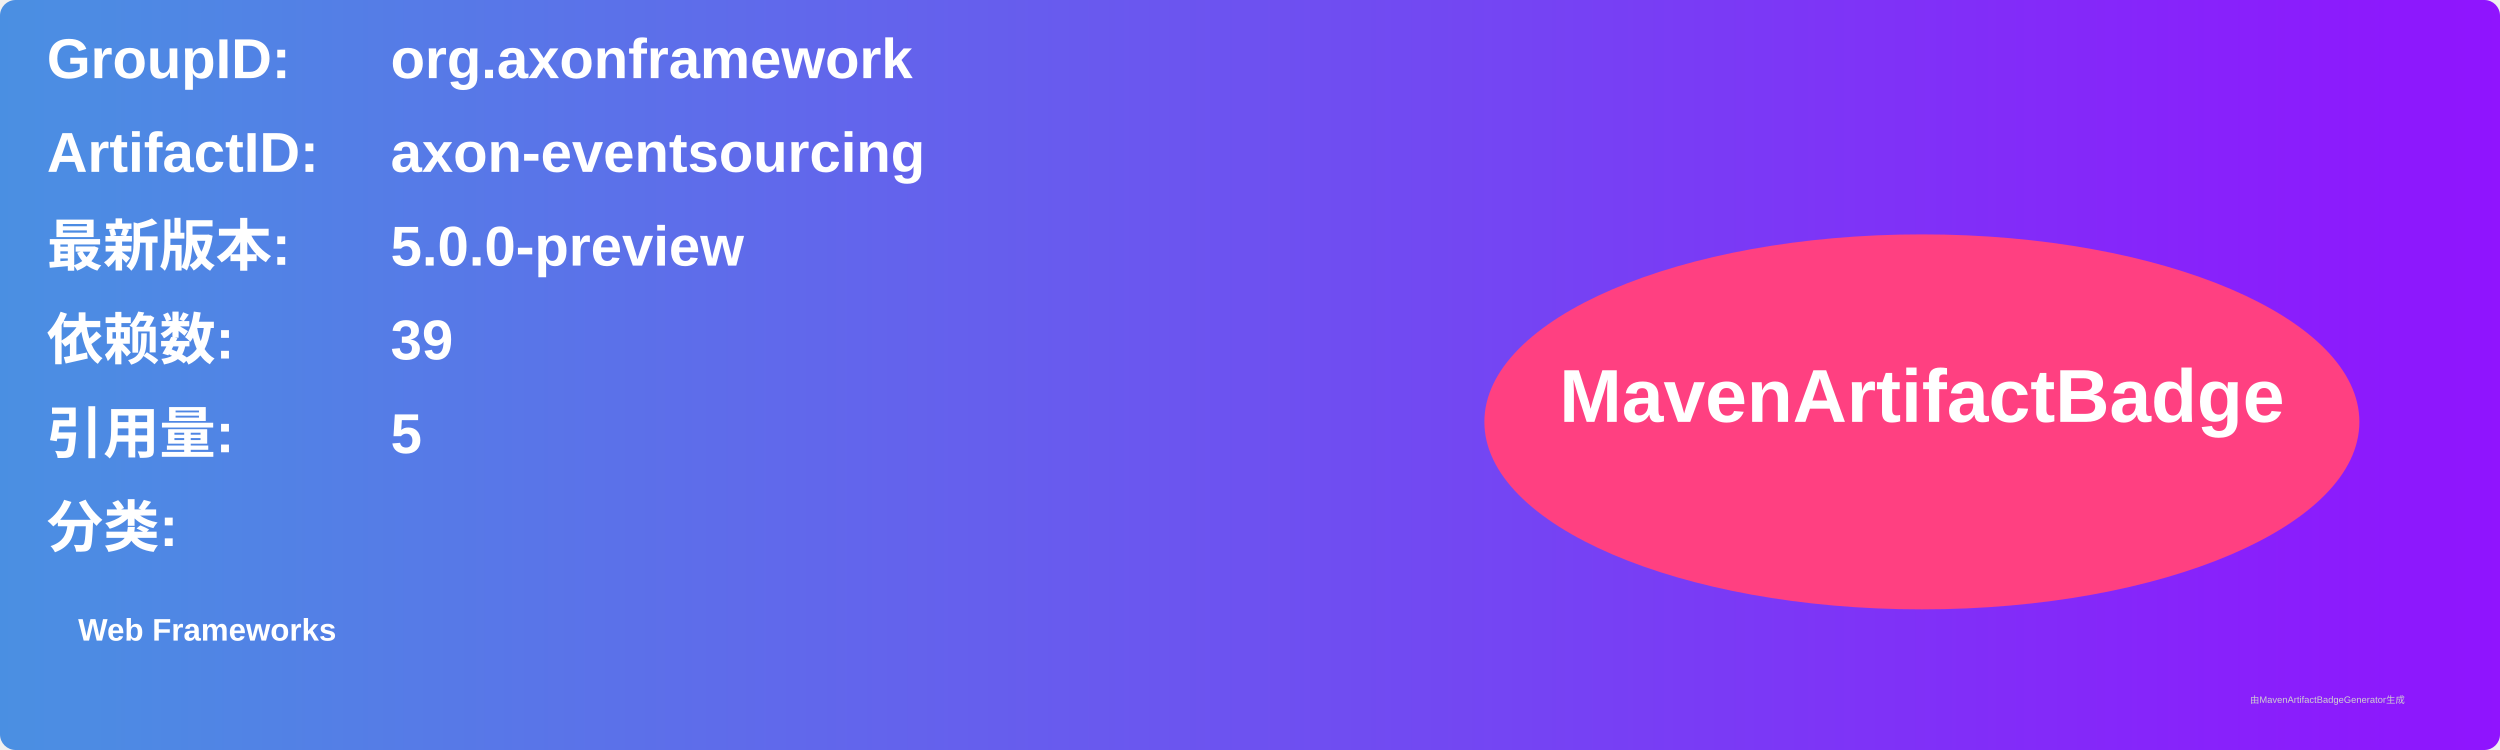
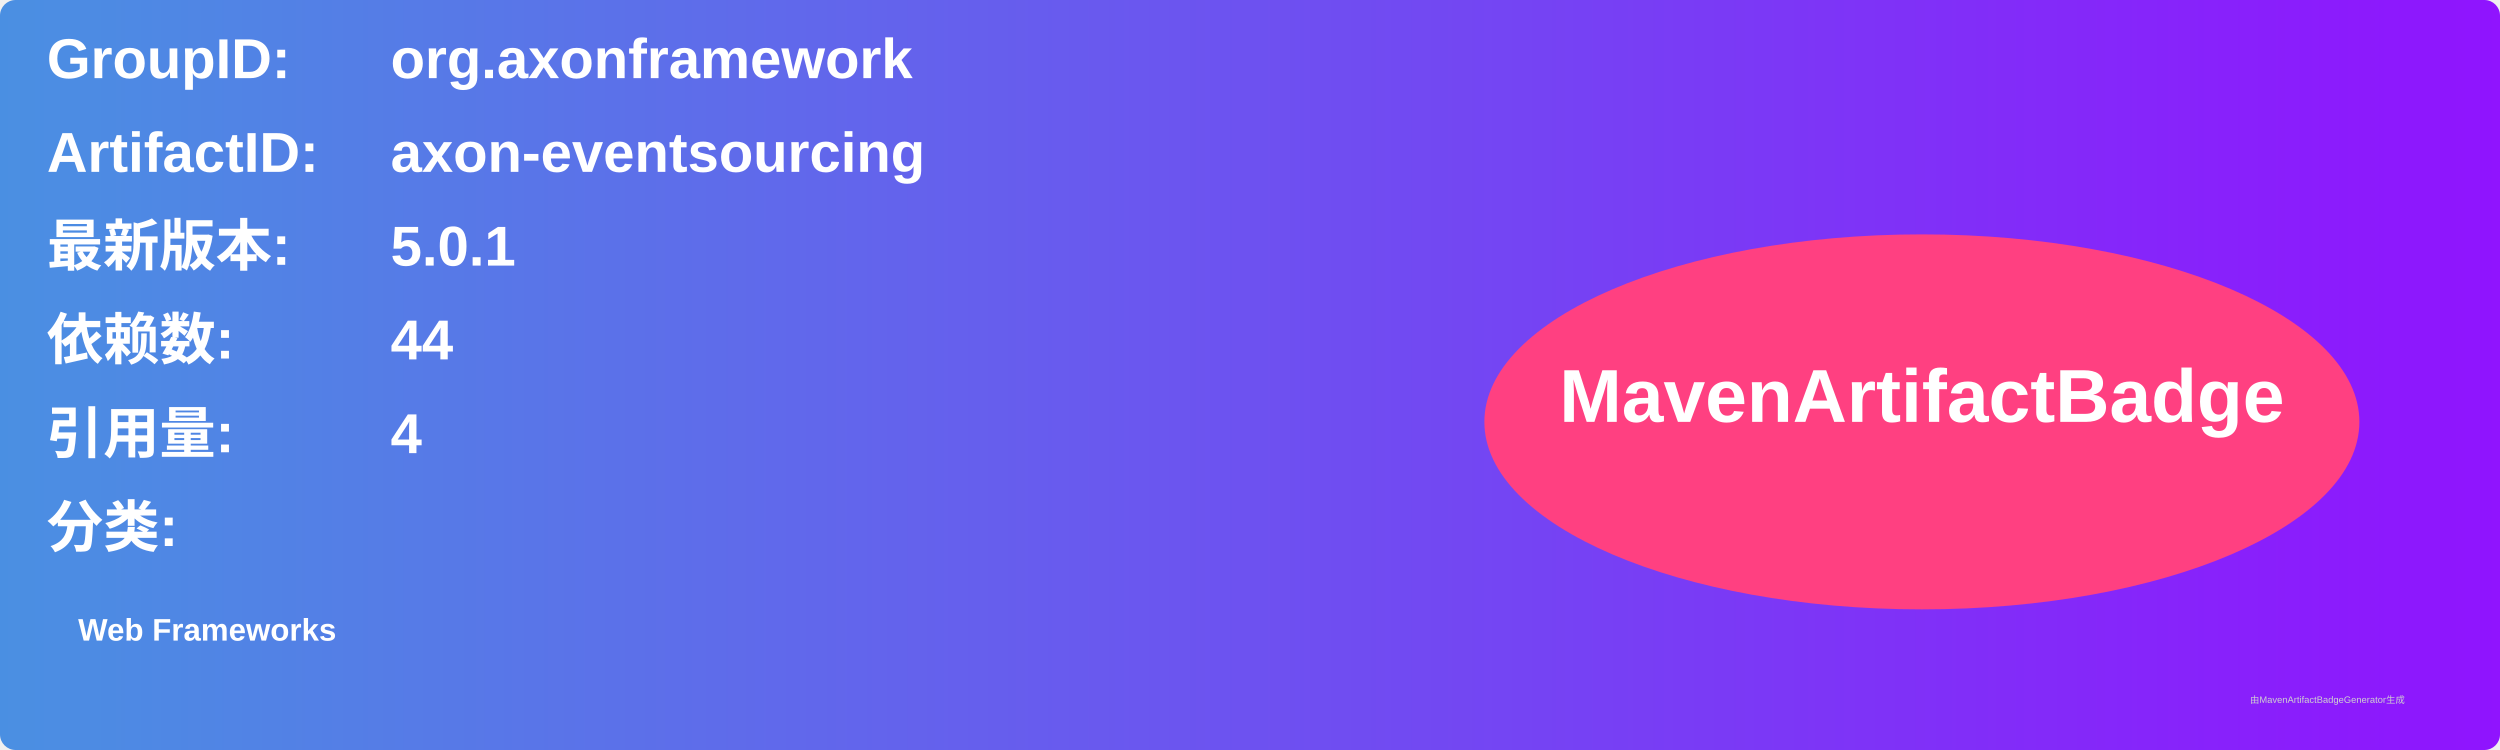
<svg xmlns="http://www.w3.org/2000/svg" width="800" height="240" viewBox="0 0 800 240">
  <linearGradient id="grad" x1="0%" y1="0%" x2="100%" y2="0%">
    <stop offset="0%" stop-color="#4a90e2" />
    <stop offset="100%" stop-color="#9013fe" />
  </linearGradient>
  <rect width="100%" height="100%" rx="5" ry="5" fill="url(#grad)" />
  <g transform="translate(15, 15)">
    <text x="0" y="10" font-family="Arial" font-size="18" fill="white" font-weight="bold" width="260">GroupID:</text>
    <text x="110" y="10" font-family="Arial" font-size="18" fill="white" font-weight="bold" width="460">org.axonframework</text>
    <text x="0" y="40" font-family="Arial" font-size="18" fill="white" font-weight="bold" width="260">ArtifactID:</text>
    <text x="110" y="40" font-family="Arial" font-size="18" fill="white" font-weight="bold" width="460">axon-eventsourcing</text>
    <text x="0" y="70" font-family="Arial" font-size="18" fill="white" font-weight="bold">最新版本:</text>
    <text x="110" y="70" font-family="Arial" font-size="18" fill="white" font-weight="bold">
-       <tspan font-weight="bold">5.0.0-preview</tspan>
+       <tspan font-weight="bold">5.0.1</tspan>
    </text>
    <text x="0" y="100" font-family="Arial" font-size="18" fill="white" font-weight="bold">依赖数: </text>
    <text x="110" y="100" font-family="Arial" font-size="18" fill="white">
-       <tspan font-weight="bold">39</tspan>
+       <tspan font-weight="bold">44</tspan>
    </text>
    <text x="0" y="130" font-family="Arial" font-size="18" fill="white" font-weight="bold">引用量: </text>
    <text x="110" y="130" font-family="Arial" font-size="18" fill="white">
-       <tspan font-weight="bold">5</tspan>
+       <tspan font-weight="bold">4</tspan>
    </text>
    <text x="0" y="160" font-family="Arial" font-size="18" fill="white" font-weight="bold">分类:</text>
    <text x="10" y="190" font-family="Arial" font-size="10" fill="white">
      <tspan font-weight="bold">Web Frameworks</tspan>
    </text>
    <ellipse cx="600" cy="120" rx="140" ry="60" fill="#ff4081" />
    <text x="600" y="120" text-anchor="middle" font-family="Arial" font-size="24" fill="white" font-weight="bold">MavenArtifactBadge</text>
  </g>
  <text x="720" y="225" font-family="Arial" font-size="3" fill="#d0d0d0">由MavenArtifactBadgeGenerator生成</text>
</svg>
